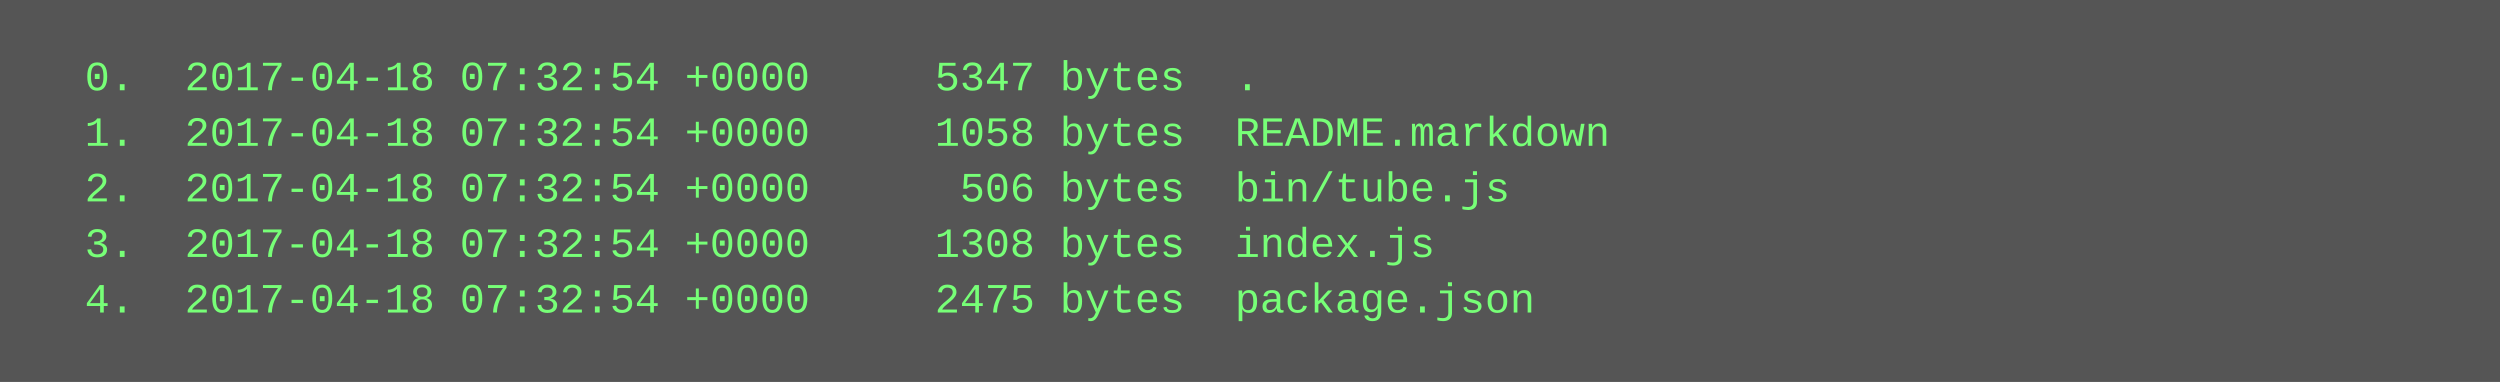
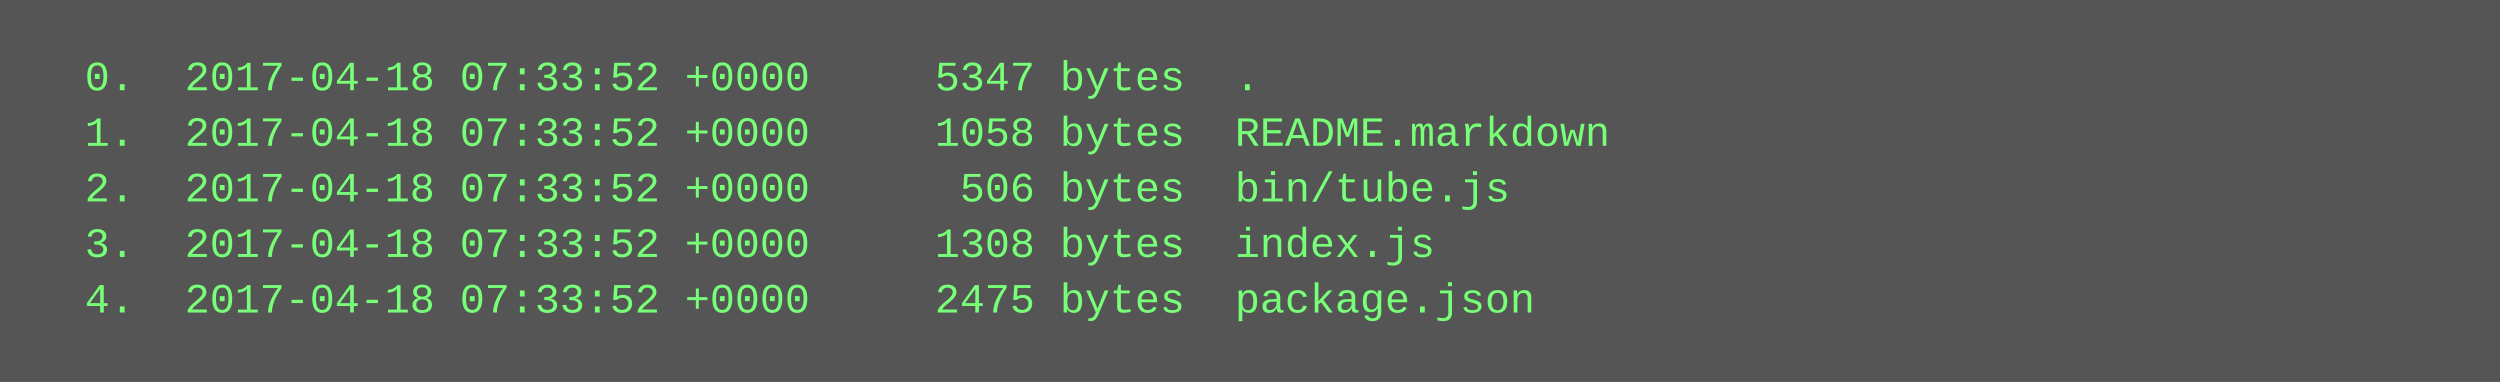
<svg xmlns="http://www.w3.org/2000/svg" height="110" width="720">
  <rect height="110" fill="#555" width="720" />
  <text fill="#7f7" font-family="Courier New" font-size="12" xml:space="preserve">
-     <tspan x="10" y="26">  0.  2017-04-18 07:32:54 +0000     5347 bytes  .</tspan>
-     <tspan x="10" y="42">  1.  2017-04-18 07:32:54 +0000     1058 bytes  README.markdown</tspan>
-     <tspan x="10" y="58">  2.  2017-04-18 07:32:54 +0000      506 bytes  bin/tube.js</tspan>
-     <tspan x="10" y="74">  3.  2017-04-18 07:32:54 +0000     1308 bytes  index.js</tspan>
-     <tspan x="10" y="90">  4.  2017-04-18 07:32:54 +0000     2475 bytes  package.json</tspan>
+     <tspan x="10" y="26">  0.  2017-04-18 07:33:52 +0000     5347 bytes  .</tspan>
+     <tspan x="10" y="42">  1.  2017-04-18 07:33:52 +0000     1058 bytes  README.markdown</tspan>
+     <tspan x="10" y="58">  2.  2017-04-18 07:33:52 +0000      506 bytes  bin/tube.js</tspan>
+     <tspan x="10" y="74">  3.  2017-04-18 07:33:52 +0000     1308 bytes  index.js</tspan>
+     <tspan x="10" y="90">  4.  2017-04-18 07:33:52 +0000     2475 bytes  package.json</tspan>
  </text>
</svg>
